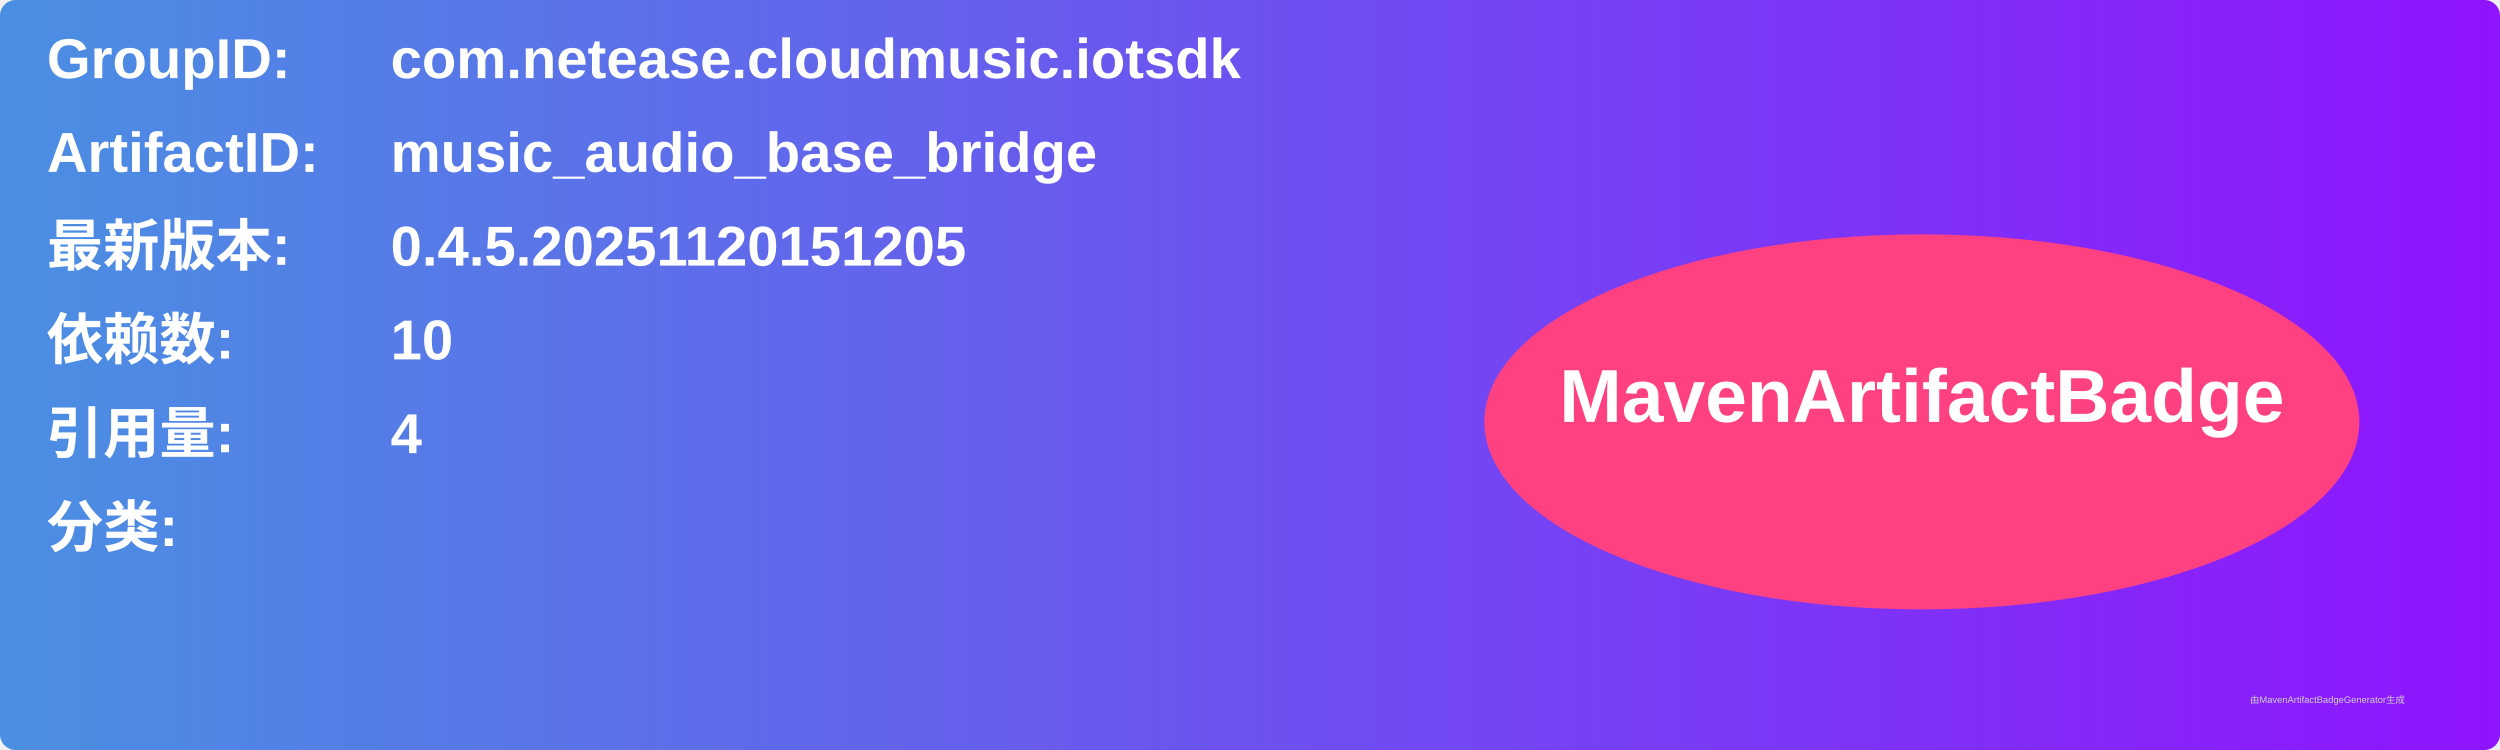
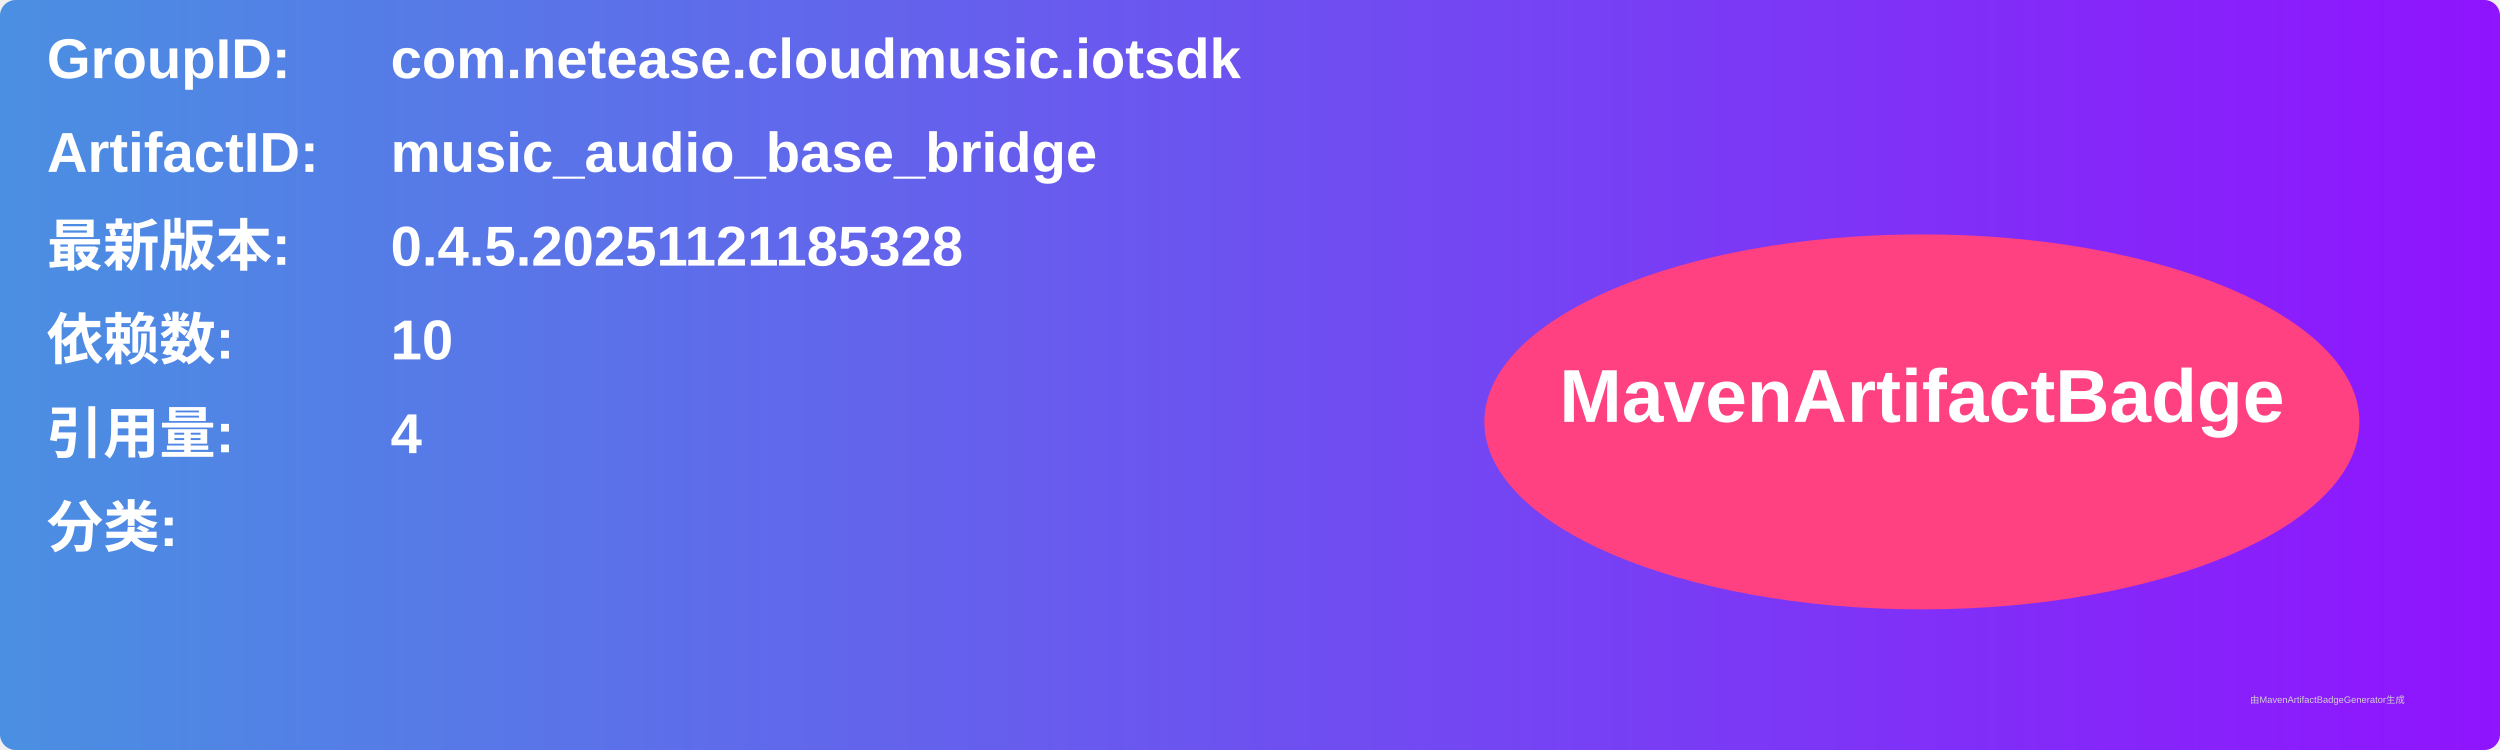
<svg xmlns="http://www.w3.org/2000/svg" width="800" height="240" viewBox="0 0 800 240">
  <linearGradient id="grad" x1="0%" y1="0%" x2="100%" y2="0%">
    <stop offset="0%" stop-color="#4a90e2" />
    <stop offset="100%" stop-color="#9013fe" />
  </linearGradient>
  <rect width="100%" height="100%" rx="5" ry="5" fill="url(#grad)" />
  <g transform="translate(15, 15)">
    <text x="0" y="10" font-family="Arial" font-size="18" fill="white" font-weight="bold" width="260">GroupID:</text>
    <text x="110" y="10" font-family="Arial" font-size="18" fill="white" font-weight="bold" width="460">com.netease.cloudmusic.iotsdk</text>
    <text x="0" y="40" font-family="Arial" font-size="18" fill="white" font-weight="bold" width="260">ArtifactID:</text>
    <text x="110" y="40" font-family="Arial" font-size="18" fill="white" font-weight="bold" width="460">music_audio_base_bridge</text>
    <text x="0" y="70" font-family="Arial" font-size="18" fill="white" font-weight="bold">最新版本:</text>
    <text x="110" y="70" font-family="Arial" font-size="18" fill="white" font-weight="bold">
-       <tspan font-weight="bold">0.4.5.20251120151205</tspan>
+       <tspan font-weight="bold">0.4.5.20251121185328</tspan>
    </text>
    <text x="0" y="100" font-family="Arial" font-size="18" fill="white" font-weight="bold">依赖数: </text>
    <text x="110" y="100" font-family="Arial" font-size="18" fill="white">
      <tspan font-weight="bold">10</tspan>
    </text>
    <text x="0" y="130" font-family="Arial" font-size="18" fill="white" font-weight="bold">引用量: </text>
    <text x="110" y="130" font-family="Arial" font-size="18" fill="white">
      <tspan font-weight="bold">4</tspan>
    </text>
    <text x="0" y="160" font-family="Arial" font-size="18" fill="white" font-weight="bold">分类:</text>
    <text x="10" y="190" font-family="Arial" font-size="10" fill="white">
      <tspan font-weight="bold" />
    </text>
    <ellipse cx="600" cy="120" rx="140" ry="60" fill="#ff4081" />
    <text x="600" y="120" text-anchor="middle" font-family="Arial" font-size="24" fill="white" font-weight="bold">MavenArtifactBadge</text>
  </g>
  <text x="720" y="225" font-family="Arial" font-size="3" fill="#d0d0d0">由MavenArtifactBadgeGenerator生成</text>
</svg>
